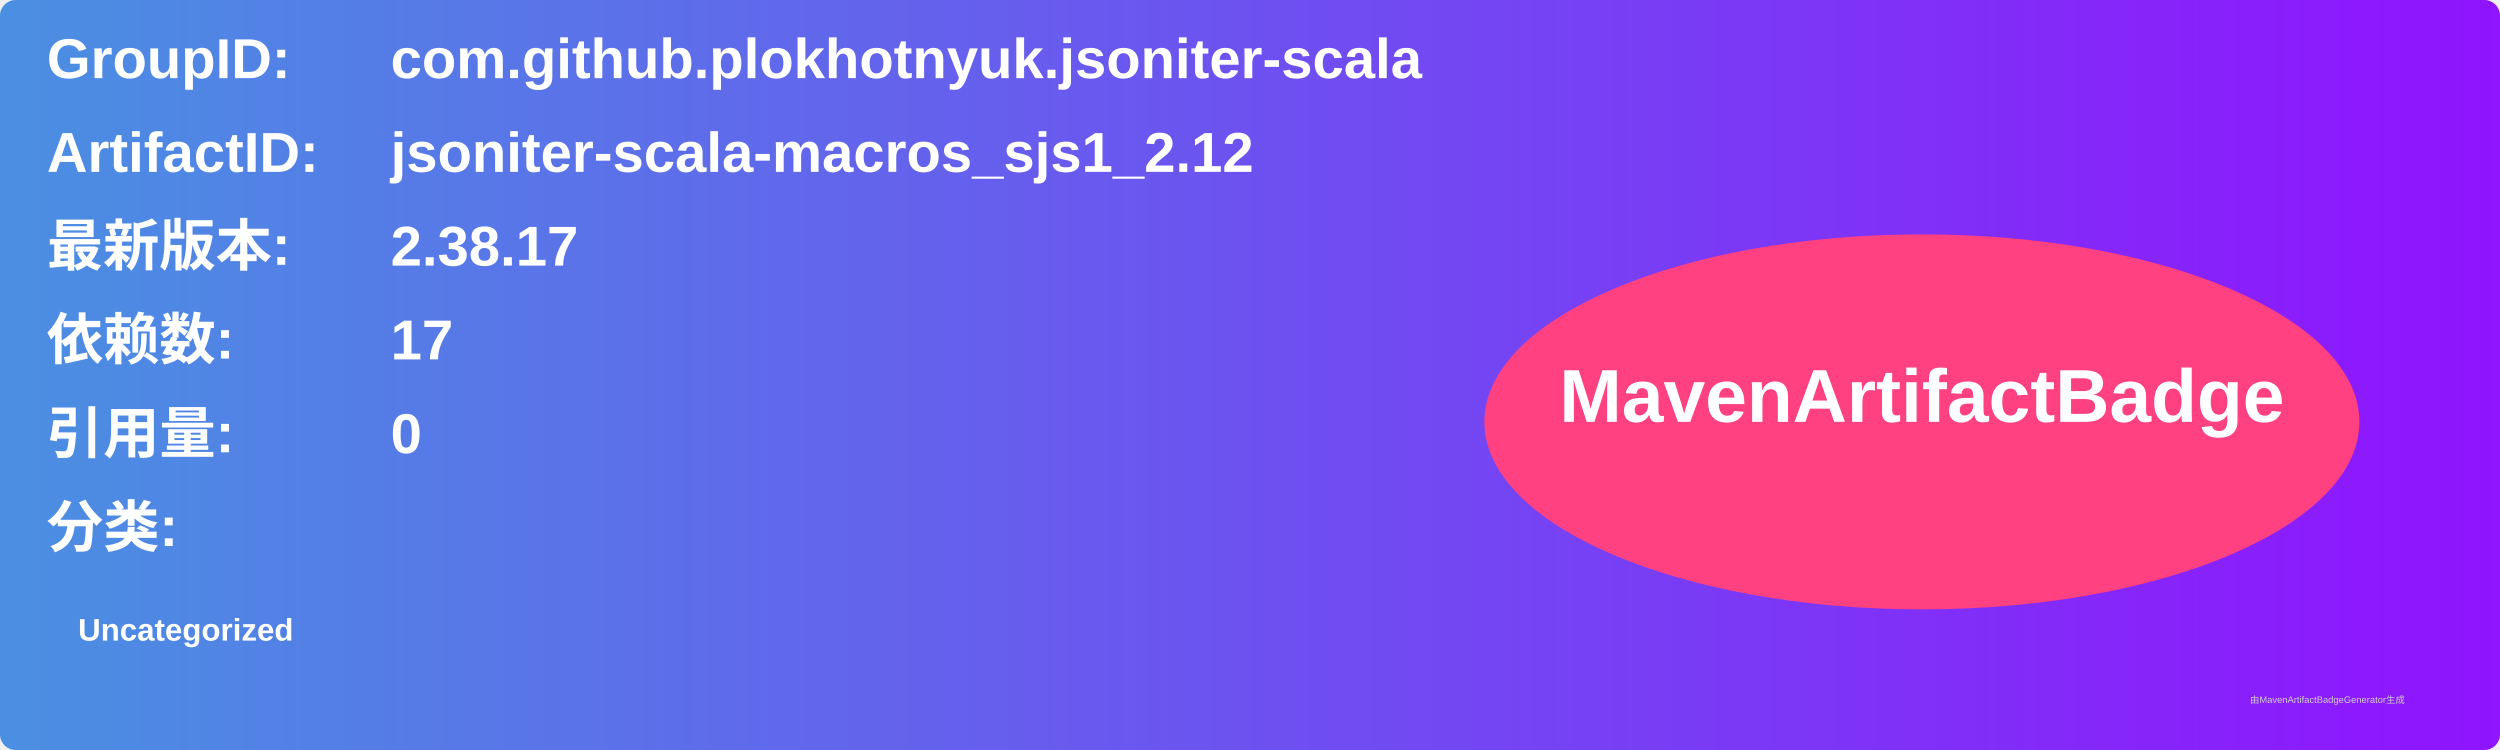
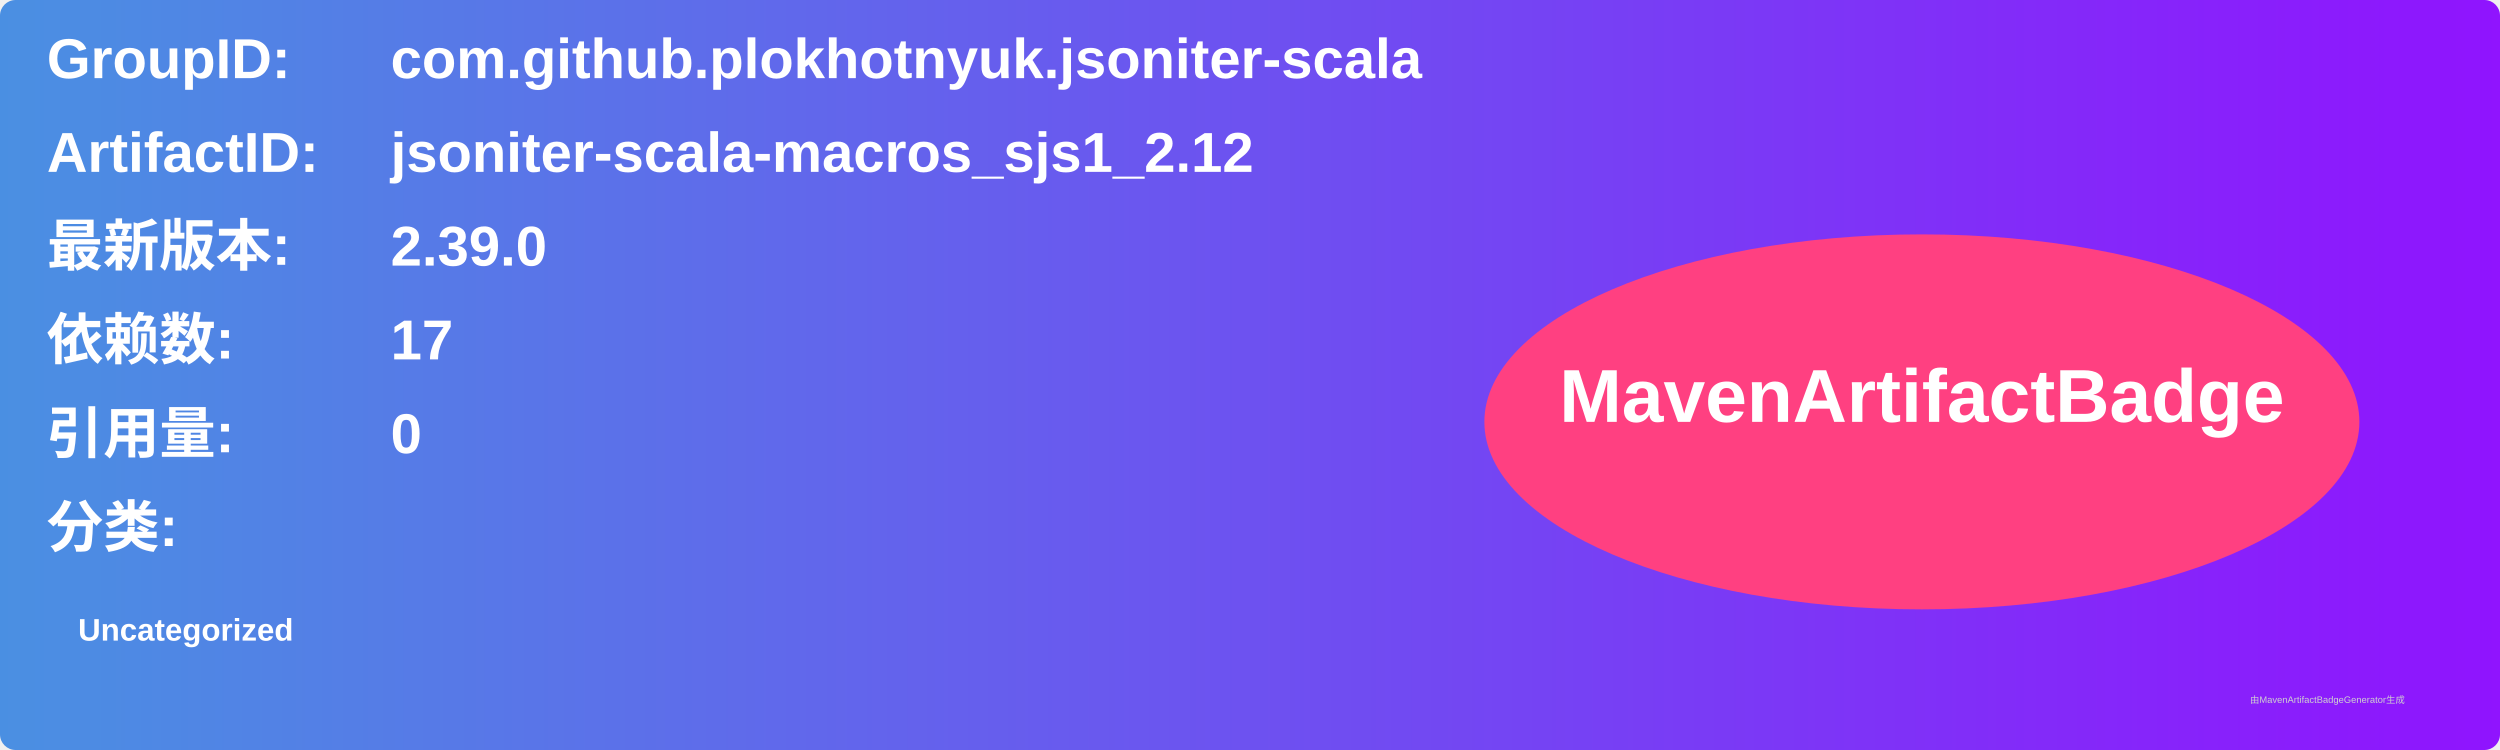
<svg xmlns="http://www.w3.org/2000/svg" width="800" height="240" viewBox="0 0 800 240">
  <linearGradient id="grad" x1="0%" y1="0%" x2="100%" y2="0%">
    <stop offset="0%" stop-color="#4a90e2" />
    <stop offset="100%" stop-color="#9013fe" />
  </linearGradient>
  <rect width="100%" height="100%" rx="5" ry="5" fill="url(#grad)" />
  <g transform="translate(15, 15)">
    <text x="0" y="10" font-family="Arial" font-size="18" fill="white" font-weight="bold" width="260">GroupID:</text>
    <text x="110" y="10" font-family="Arial" font-size="18" fill="white" font-weight="bold" width="460">com.github.plokhotnyuk.jsoniter-scala</text>
    <text x="0" y="40" font-family="Arial" font-size="18" fill="white" font-weight="bold" width="260">ArtifactID:</text>
    <text x="110" y="40" font-family="Arial" font-size="18" fill="white" font-weight="bold" width="460">jsoniter-scala-macros_sjs1_2.12</text>
    <text x="0" y="70" font-family="Arial" font-size="18" fill="white" font-weight="bold">最新版本:</text>
    <text x="110" y="70" font-family="Arial" font-size="18" fill="white" font-weight="bold">
-       <tspan font-weight="bold">2.38.17</tspan>
+       <tspan font-weight="bold">2.39.0</tspan>
    </text>
    <text x="0" y="100" font-family="Arial" font-size="18" fill="white" font-weight="bold">依赖数: </text>
    <text x="110" y="100" font-family="Arial" font-size="18" fill="white">
      <tspan font-weight="bold">17</tspan>
    </text>
    <text x="0" y="130" font-family="Arial" font-size="18" fill="white" font-weight="bold">引用量: </text>
    <text x="110" y="130" font-family="Arial" font-size="18" fill="white">
      <tspan font-weight="bold">0</tspan>
    </text>
    <text x="0" y="160" font-family="Arial" font-size="18" fill="white" font-weight="bold">分类:</text>
    <text x="10" y="190" font-family="Arial" font-size="10" fill="white">
      <tspan font-weight="bold">Uncategorized</tspan>
    </text>
    <ellipse cx="600" cy="120" rx="140" ry="60" fill="#ff4081" />
    <text x="600" y="120" text-anchor="middle" font-family="Arial" font-size="24" fill="white" font-weight="bold">MavenArtifactBadge</text>
  </g>
  <text x="720" y="225" font-family="Arial" font-size="3" fill="#d0d0d0">由MavenArtifactBadgeGenerator生成</text>
</svg>
